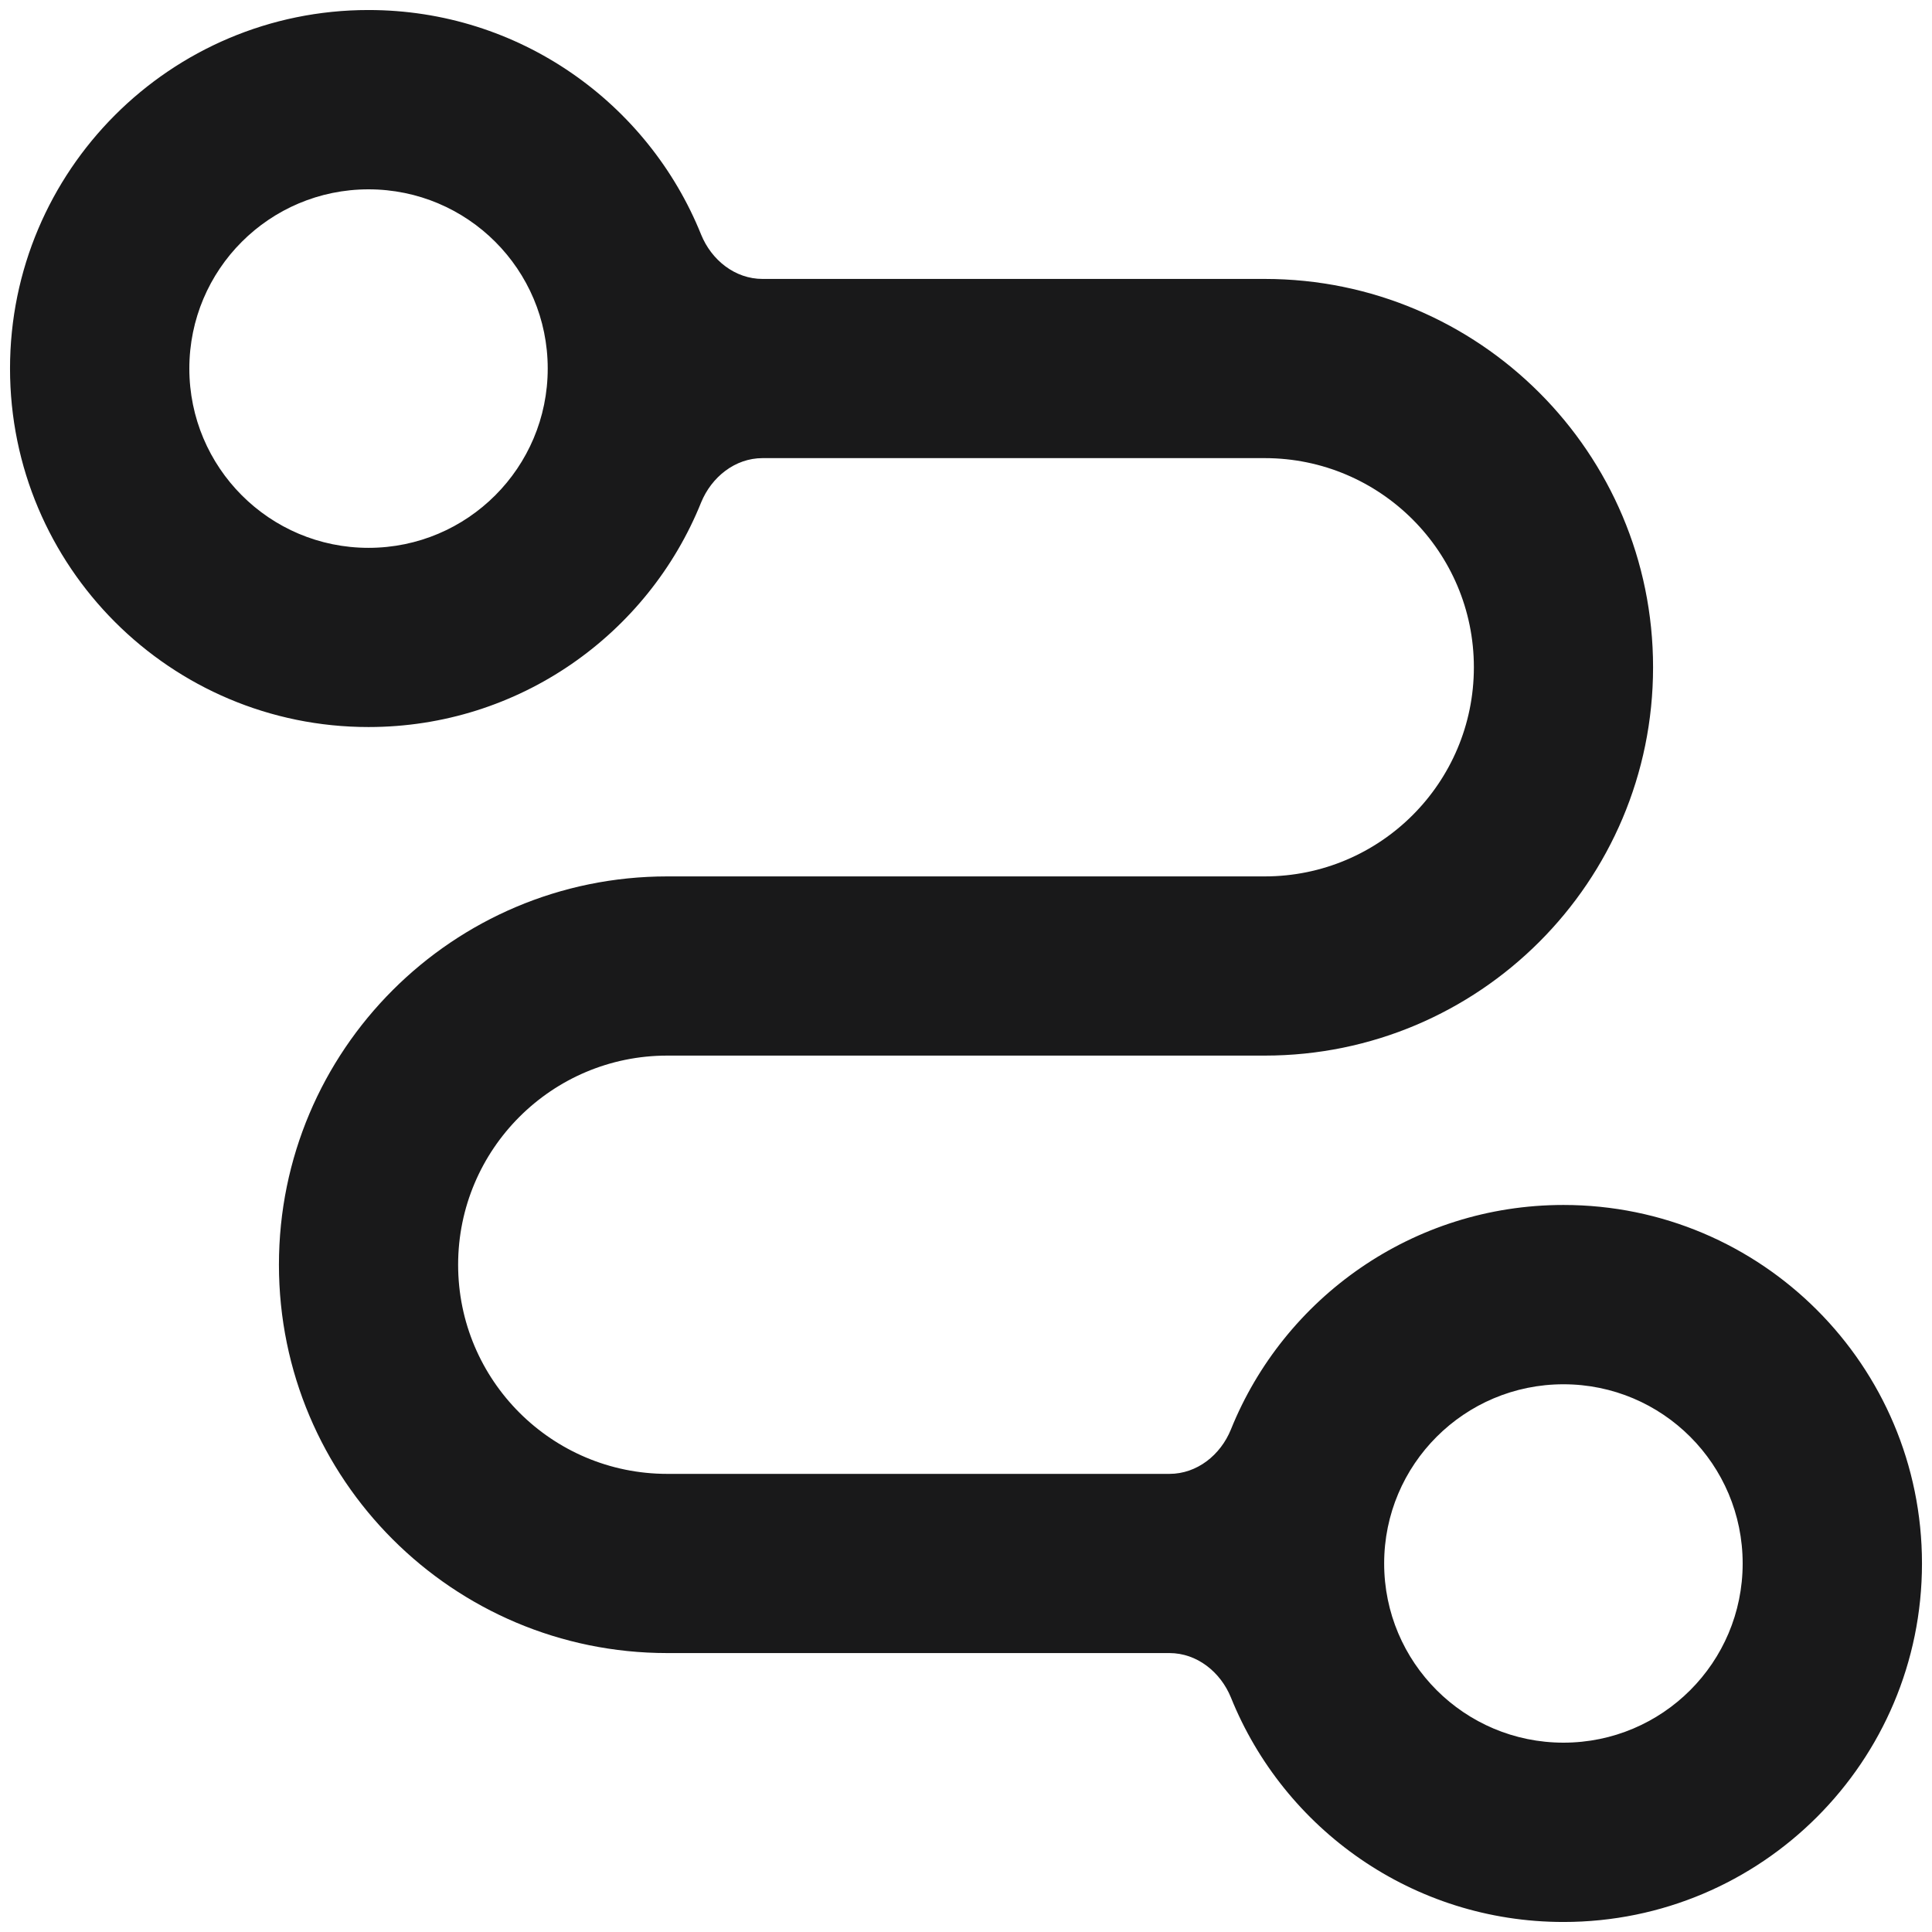
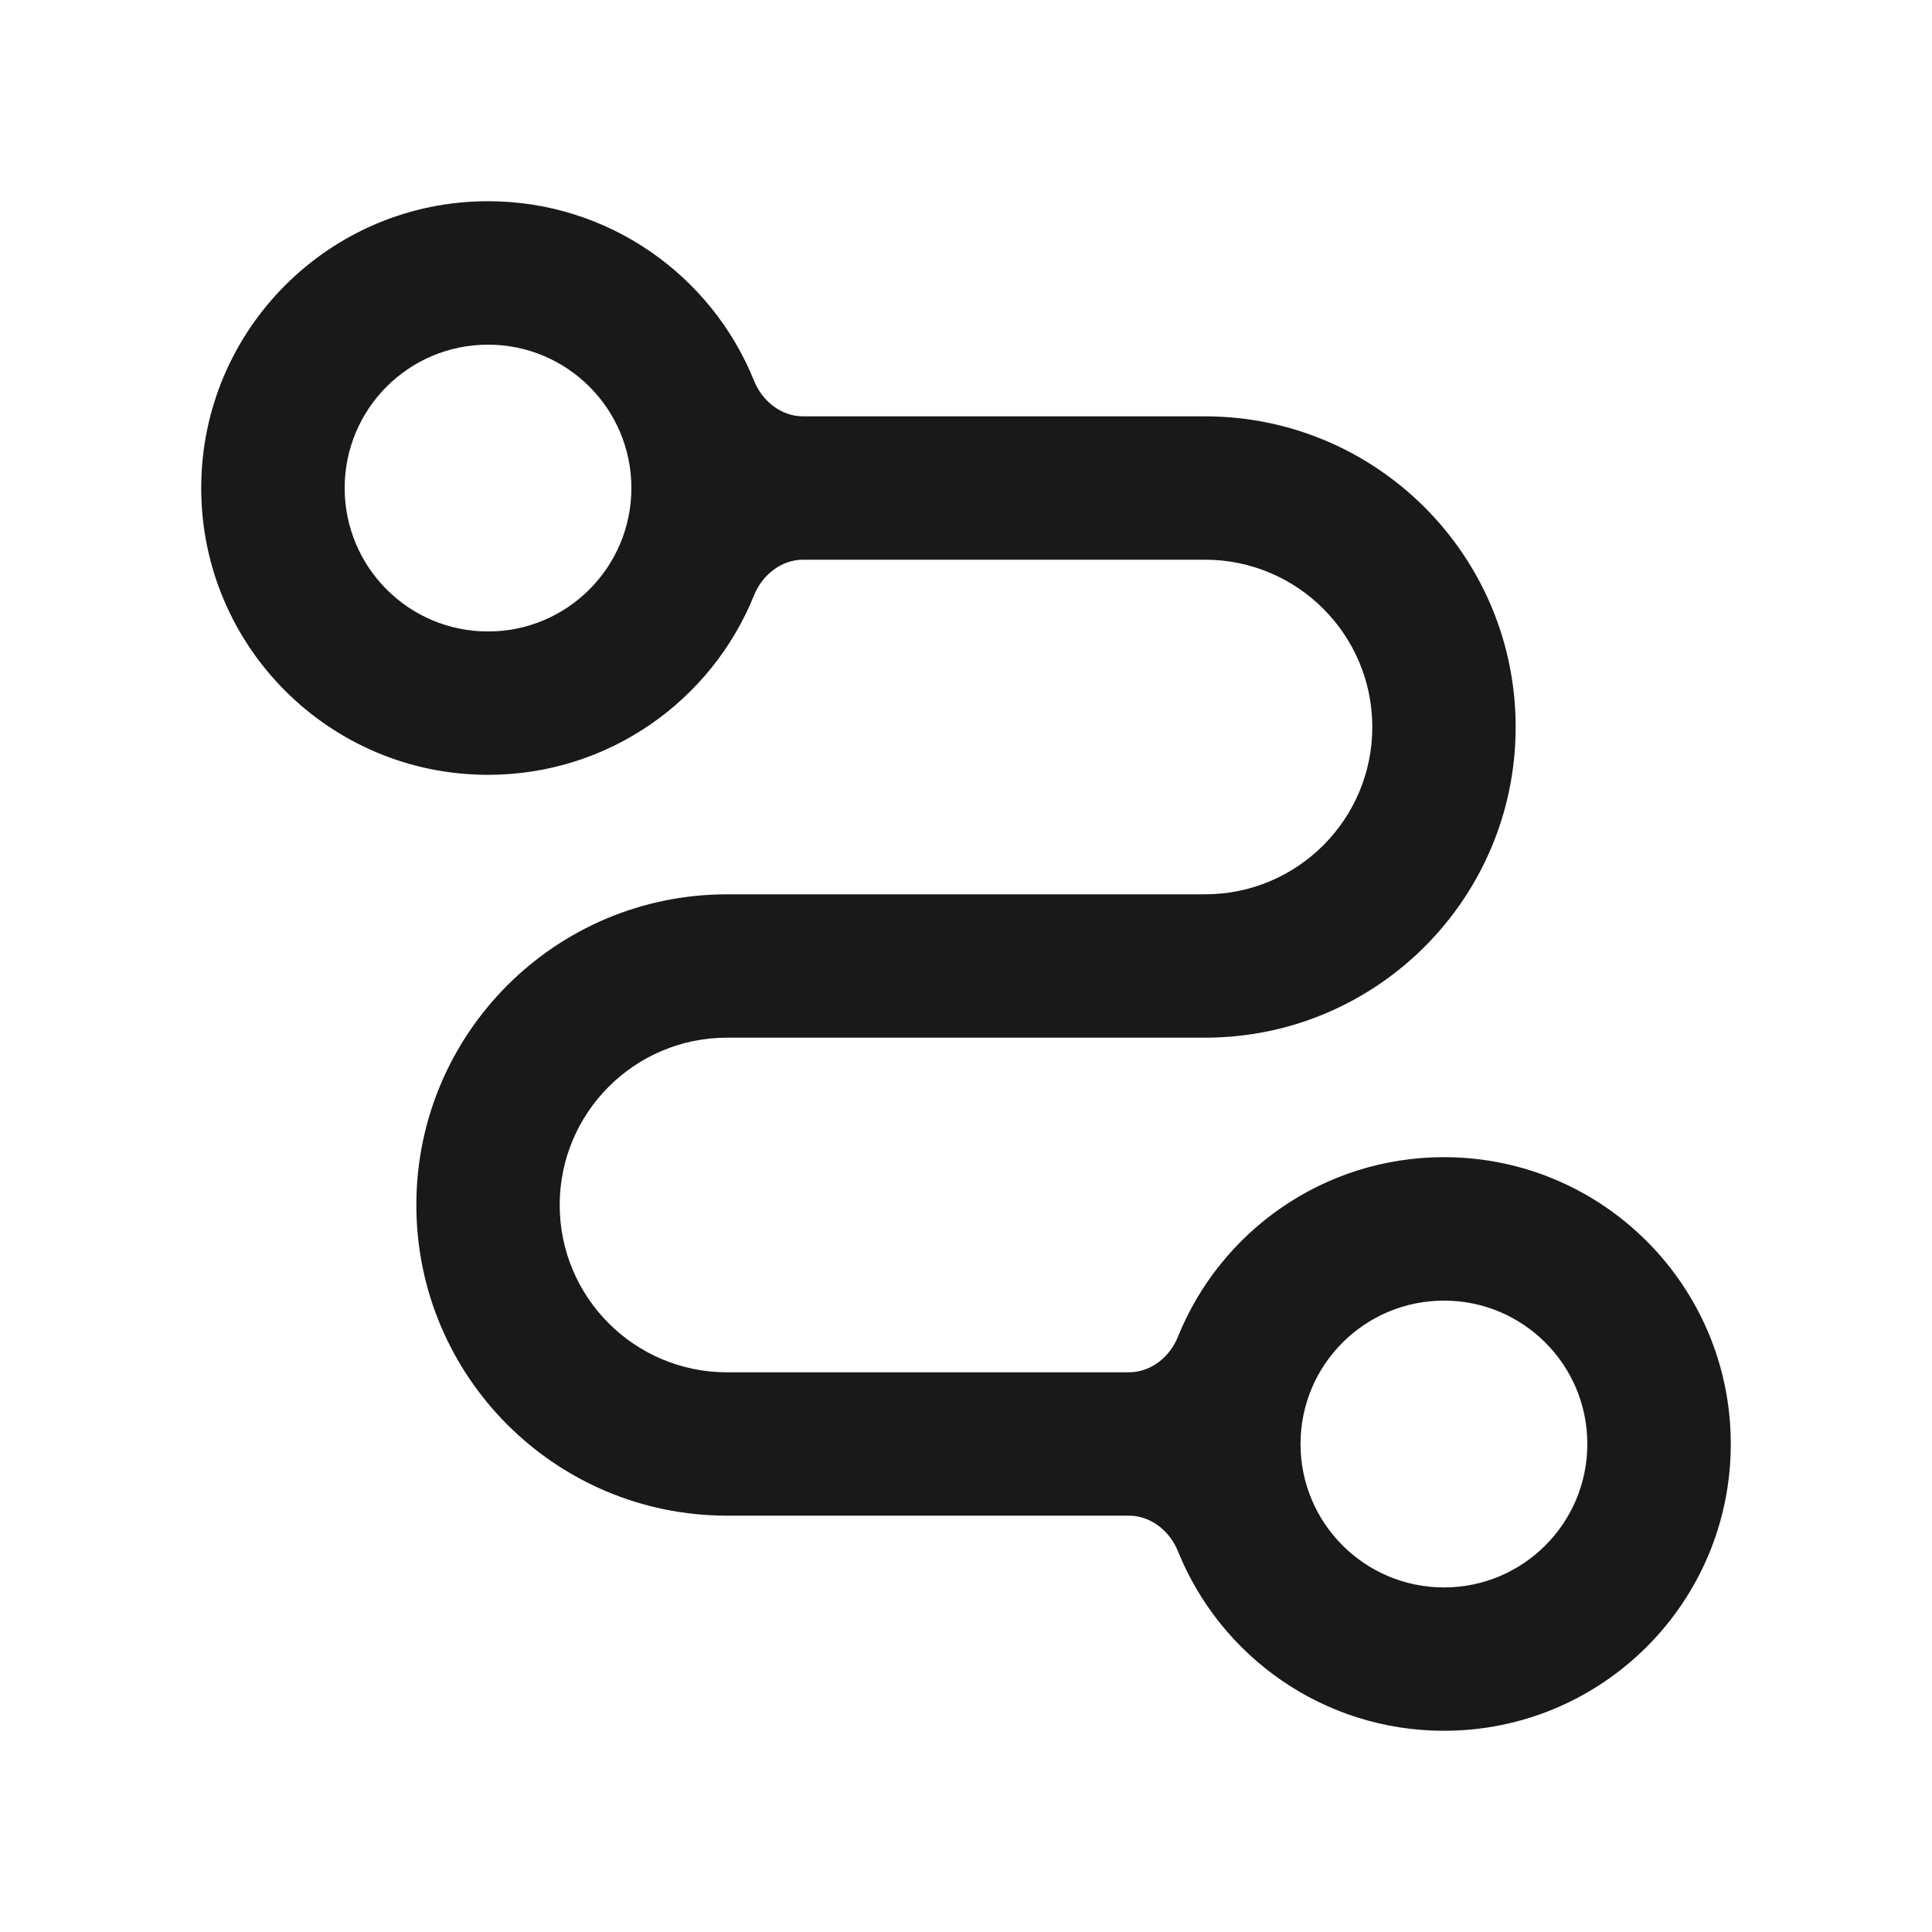
- <svg xmlns="http://www.w3.org/2000/svg" width="16" height="16" viewBox="0 0 16 16" fill="none">
-   <path fill-rule="evenodd" clip-rule="evenodd" d="M3.052 6.021C4.299 6.021 5.367 5.252 5.806 4.162C5.892 3.951 6.087 3.794 6.315 3.794H10.474C11.43 3.794 12.206 4.57 12.206 5.526C12.206 6.483 11.43 7.258 10.474 7.258H5.526C3.75 7.258 2.31 8.698 2.31 10.474C2.31 12.25 3.75 13.69 5.526 13.69H9.685C9.913 13.69 10.108 13.847 10.194 14.058C10.633 15.148 11.701 15.917 12.948 15.917C14.588 15.917 15.917 14.588 15.917 12.948C15.917 11.309 14.588 9.979 12.948 9.979C11.701 9.979 10.633 10.748 10.194 11.838C10.108 12.05 9.913 12.206 9.685 12.206H5.526C4.57 12.206 3.794 11.431 3.794 10.474C3.794 9.518 4.57 8.742 5.526 8.742H10.474C12.25 8.742 13.69 7.302 13.69 5.526C13.69 3.75 12.25 2.31 10.474 2.31H6.315C6.087 2.31 5.892 2.154 5.806 1.942C5.367 0.852 4.299 0.083 3.052 0.083C1.412 0.083 0.083 1.413 0.083 3.052C0.083 4.692 1.412 6.021 3.052 6.021ZM3.052 4.537C3.872 4.537 4.536 3.872 4.536 3.052C4.536 2.232 3.872 1.568 3.052 1.568C2.232 1.568 1.568 2.232 1.568 3.052C1.568 3.872 2.232 4.537 3.052 4.537ZM14.432 12.948C14.432 13.768 13.768 14.432 12.948 14.432C12.128 14.432 11.463 13.768 11.463 12.948C11.463 12.128 12.128 11.464 12.948 11.464C13.768 11.464 14.432 12.128 14.432 12.948Z" fill="#19191A" />
+ <svg xmlns="http://www.w3.org/2000/svg" width="20" height="20" viewBox="0 0 20 20" fill="none">
+   <path fill-rule="evenodd" clip-rule="evenodd" d="M5.052 8.021C6.299 8.021 7.367 7.252 7.806 6.162C7.892 5.951 8.087 5.794 8.315 5.794H12.474C13.43 5.794 14.206 6.57 14.206 7.526C14.206 8.483 13.43 9.258 12.474 9.258H7.526C5.75 9.258 4.31 10.698 4.31 12.474C4.31 14.25 5.75 15.69 7.526 15.69H11.685C11.913 15.69 12.108 15.847 12.194 16.058C12.633 17.148 13.701 17.917 14.948 17.917C16.587 17.917 17.917 16.588 17.917 14.948C17.917 13.309 16.587 11.979 14.948 11.979C13.701 11.979 12.633 12.748 12.194 13.838C12.108 14.05 11.913 14.206 11.685 14.206H7.526C6.57 14.206 5.794 13.431 5.794 12.474C5.794 11.518 6.57 10.742 7.526 10.742H12.474C14.25 10.742 15.69 9.302 15.69 7.526C15.69 5.75 14.25 4.31 12.474 4.31H8.315C8.087 4.31 7.892 4.154 7.806 3.942C7.367 2.852 6.299 2.083 5.052 2.083C3.412 2.083 2.083 3.413 2.083 5.052C2.083 6.692 3.412 8.021 5.052 8.021ZM5.052 6.537C5.872 6.537 6.536 5.872 6.536 5.052C6.536 4.232 5.872 3.568 5.052 3.568C4.232 3.568 3.568 4.232 3.568 5.052C3.568 5.872 4.232 6.537 5.052 6.537ZM16.432 14.948C16.432 15.768 15.768 16.433 14.948 16.433C14.128 16.433 13.463 15.768 13.463 14.948C13.463 14.128 14.128 13.464 14.948 13.464C15.768 13.464 16.432 14.128 16.432 14.948Z" fill="#19191A" />
</svg>
